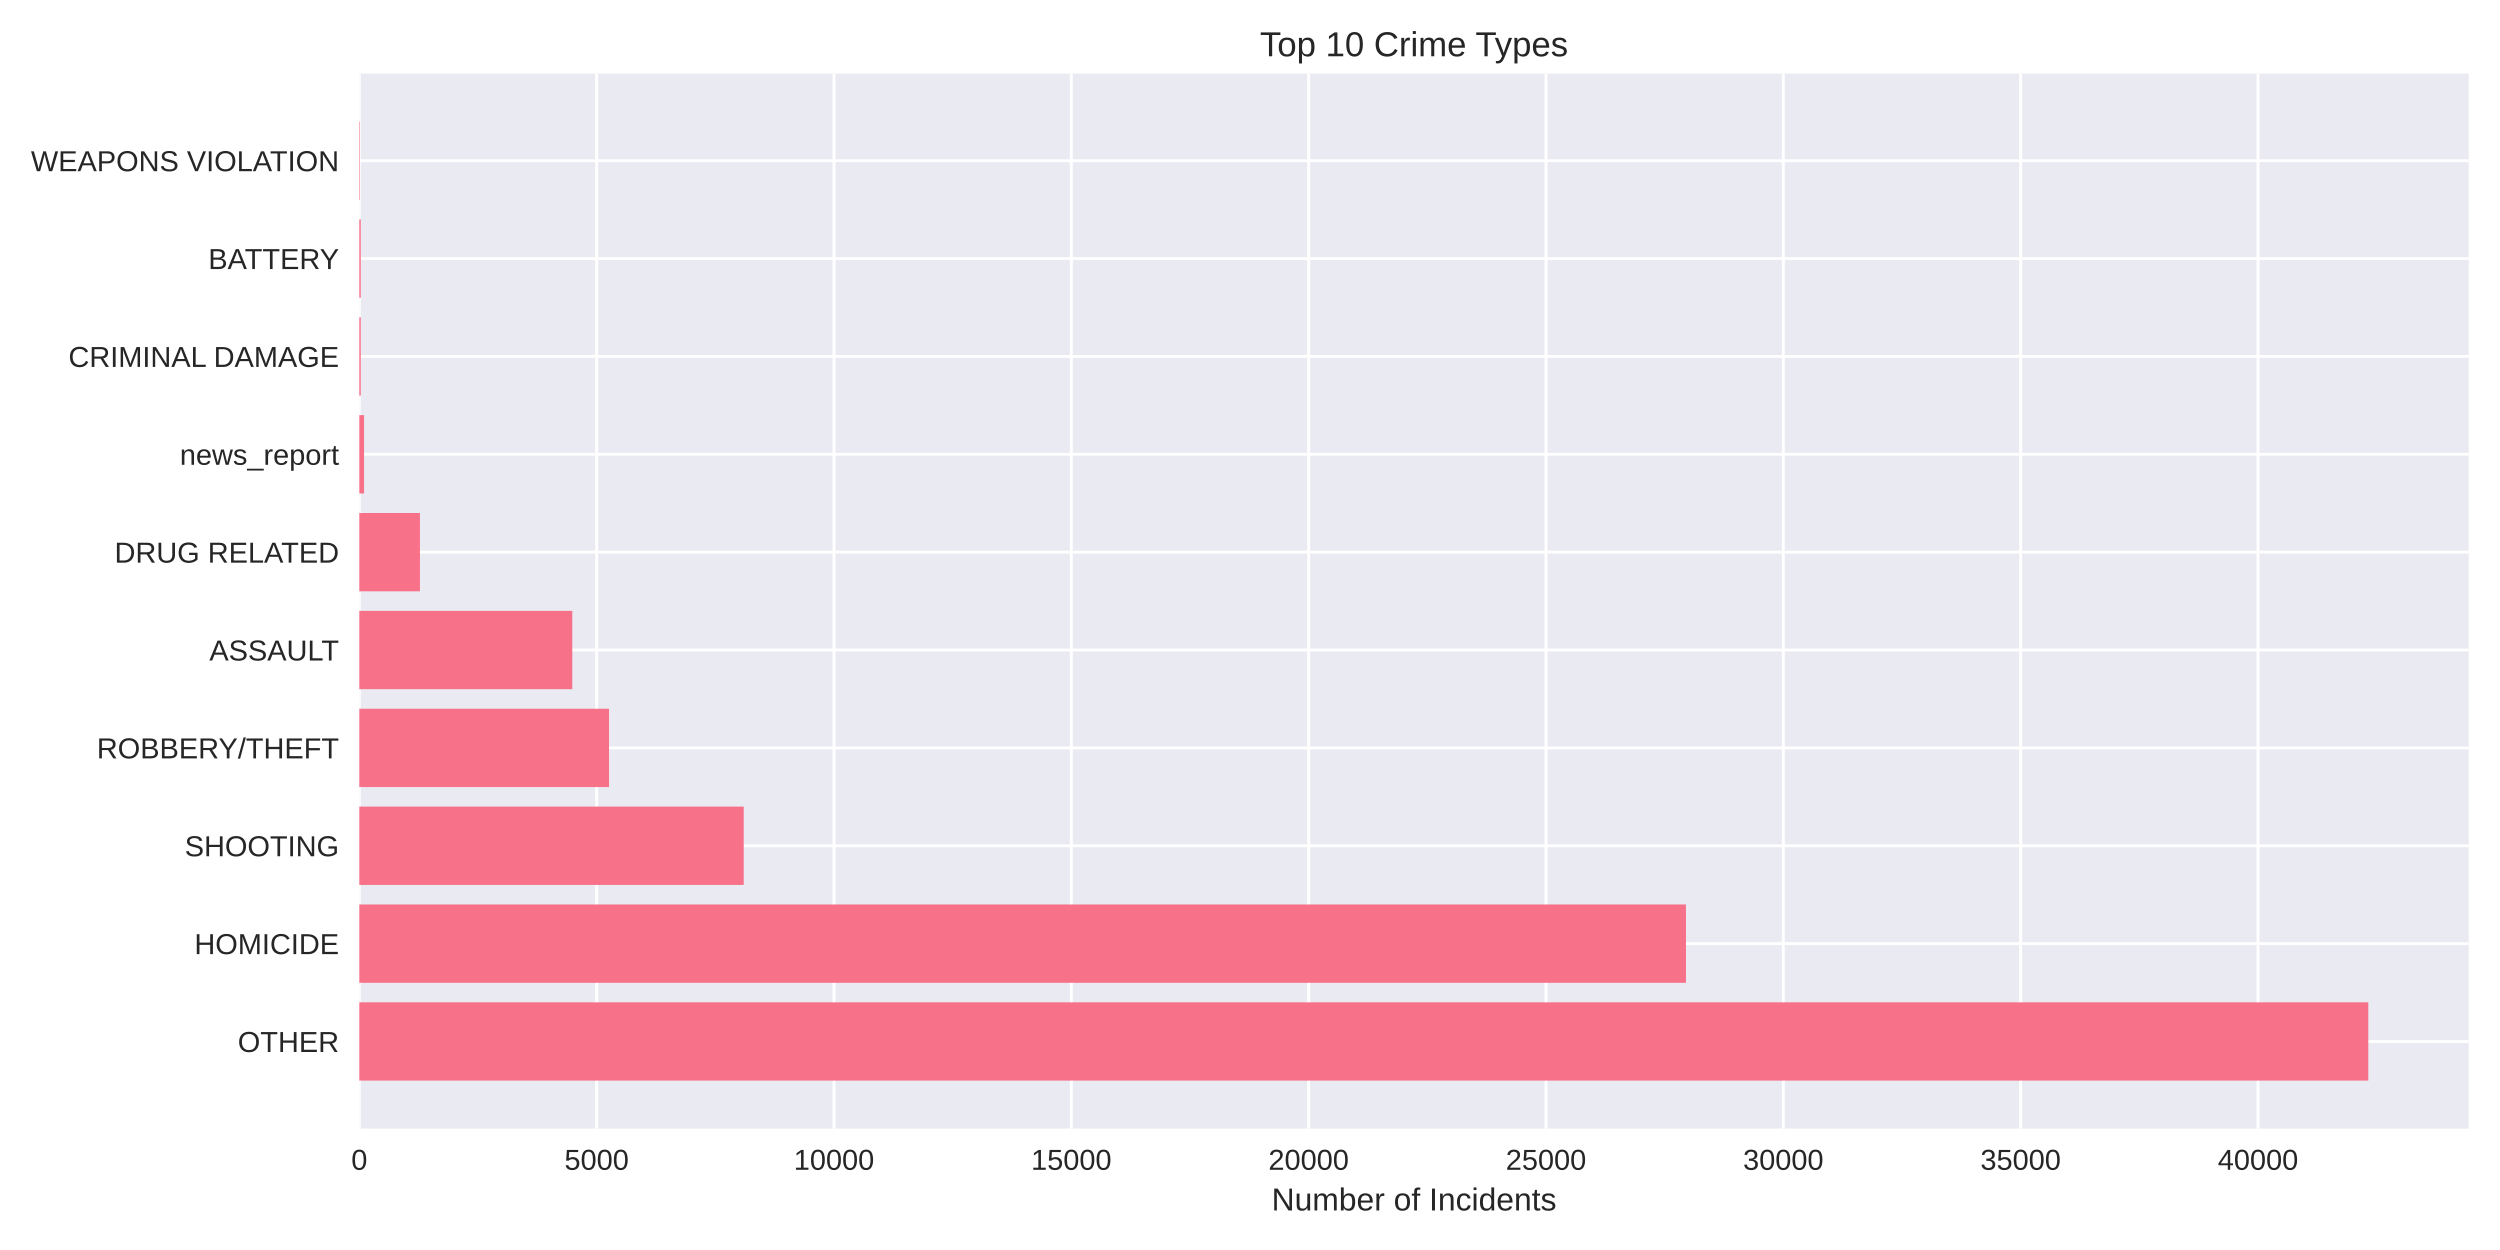
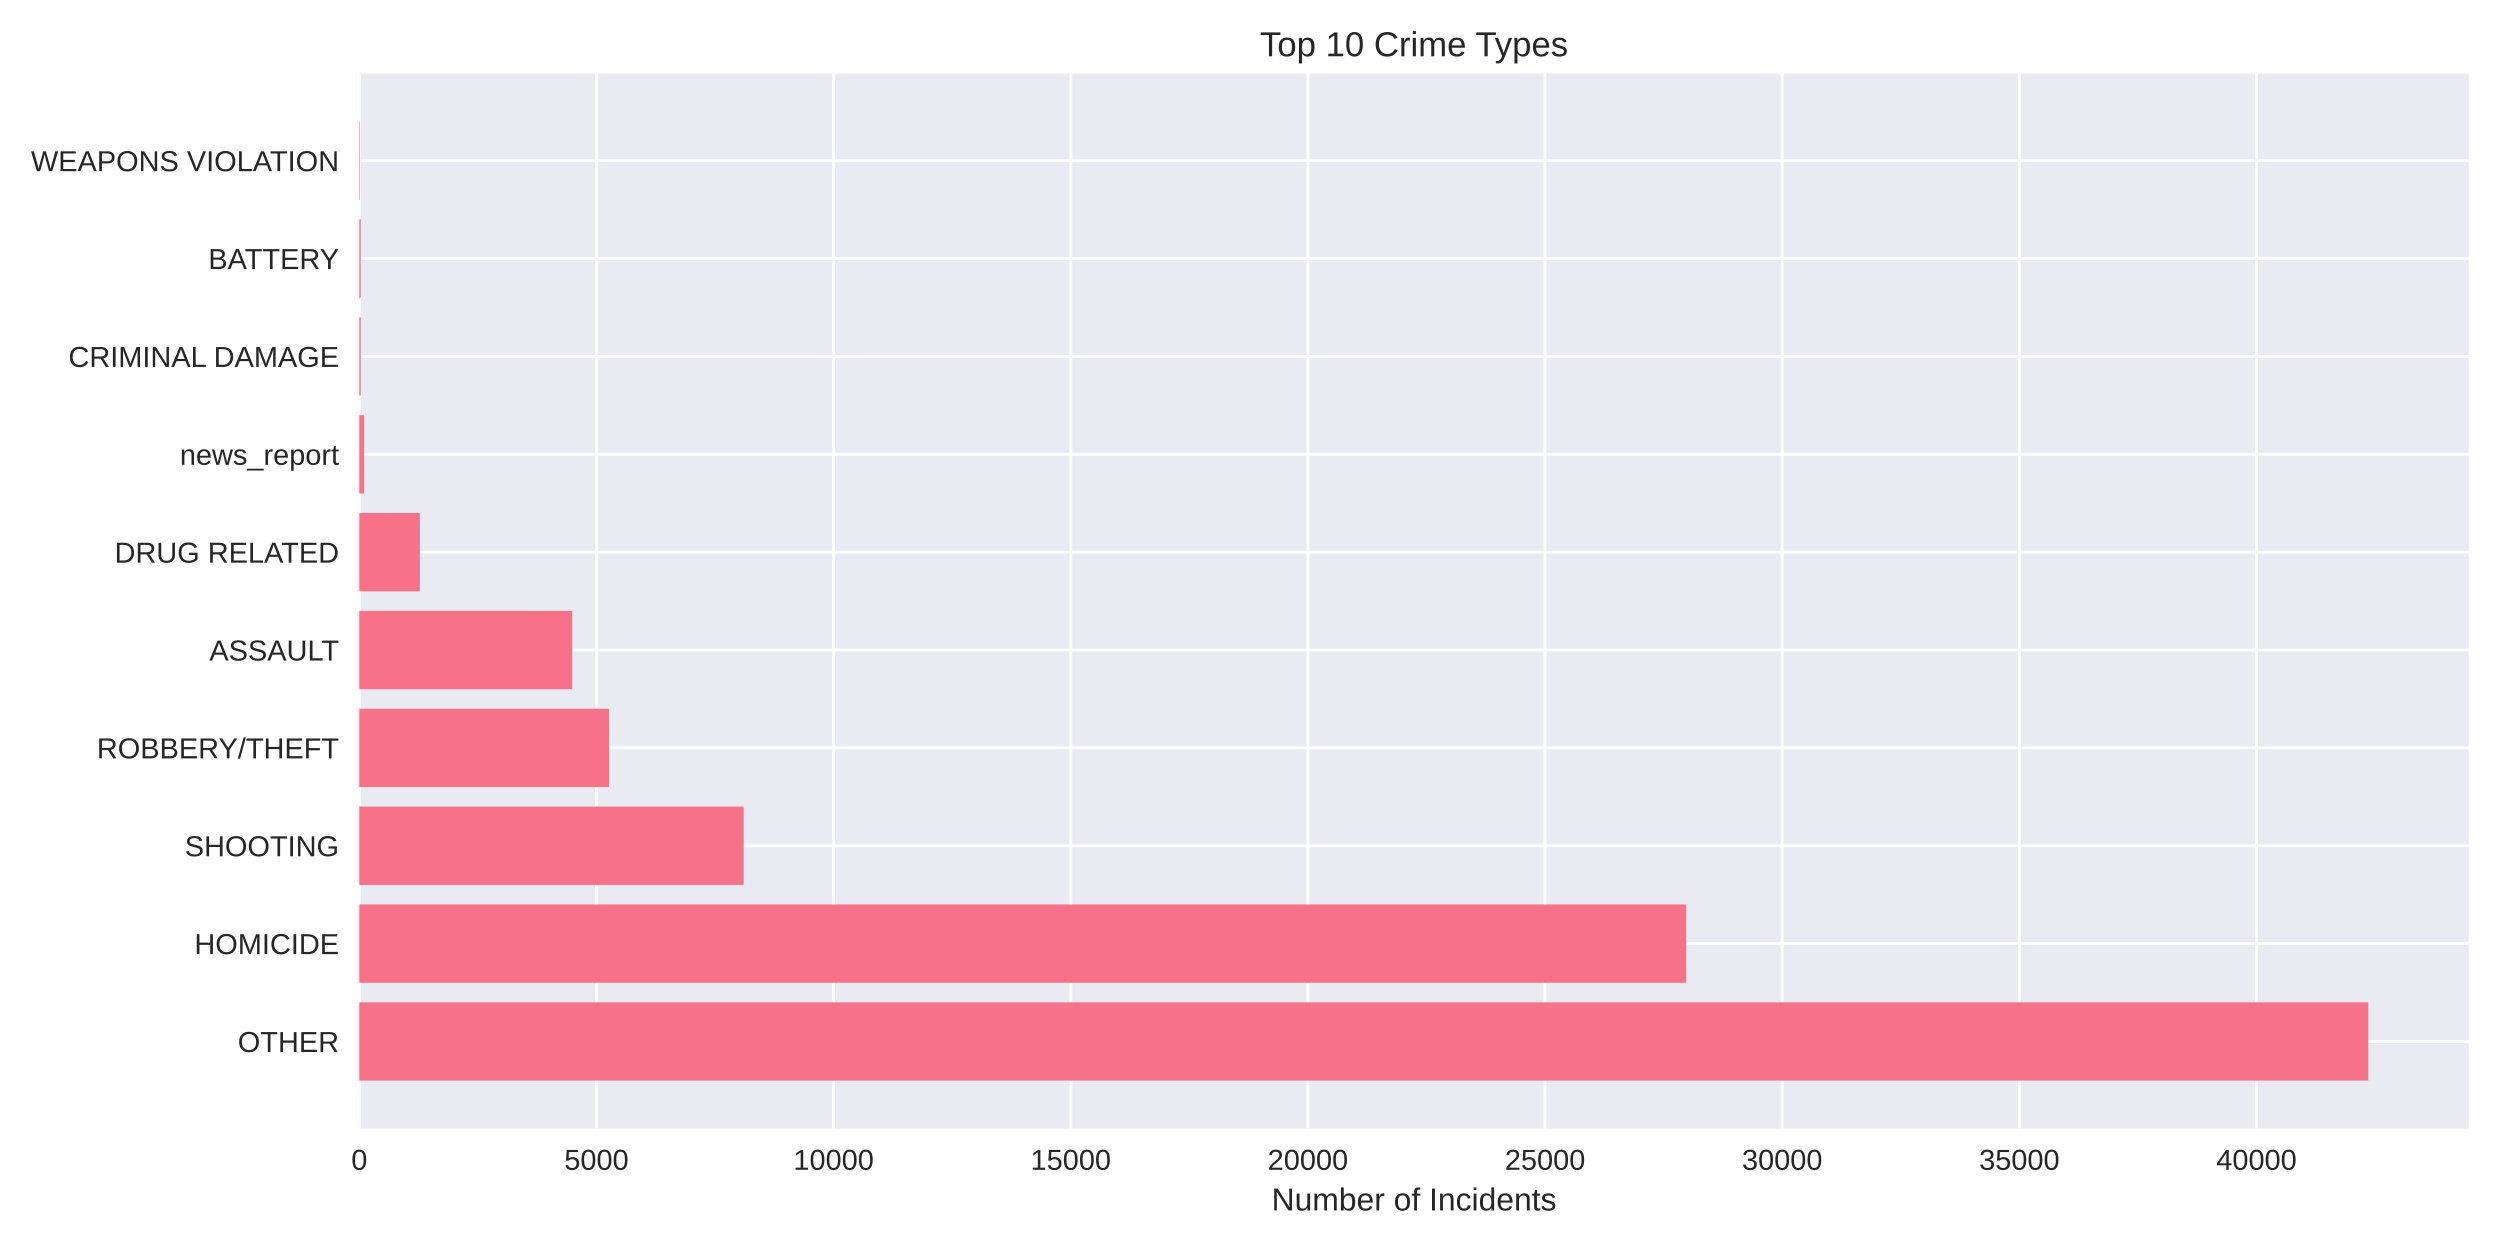
<svg xmlns="http://www.w3.org/2000/svg" width="864pt" height="432pt" viewBox="0 0 864 432" version="1.1">
  <defs>
    <style type="text/css">*{stroke-linejoin: round; stroke-linecap: butt}</style>
  </defs>
  <g id="figure_1">
    <g id="patch_1">
      <path d="M 0 432  L 864 432  L 864 0  L 0 0  z " style="fill: #ffffff" />
    </g>
    <g id="axes_1">
      <g id="patch_2">
        <path d="M 124.18 390.04  L 853.2 390.04  L 853.2 25.44  L 124.18 25.44  z " style="fill: #eaeaf2" />
      </g>
      <g id="matplotlib.axis_1">
        <g id="xtick_1">
          <g id="line2d_1">
-             <path d="M 124.18 390.04  L 124.18 25.44  " clip-path="url(#pcd6d4fe8da)" style="fill: none; stroke: #ffffff; stroke-linecap: round" />
+             <path d="M 124.18 390.04  L 124.18 25.44  " clip-path="url(#p1a5aea5003)" style="fill: none; stroke: #ffffff; stroke-linecap: round" />
          </g>
          <g id="line2d_2" />
          <g id="text_1">
            <text style="fill: #262626; font: 10px 'Arial', 'Liberation Sans', 'DejaVu Sans', 'Bitstream Vera Sans', sans-serif; text-anchor: middle" x="124.18" y="404.287" transform="rotate(-0 124.18 404.2869)">0</text>
          </g>
        </g>
        <g id="xtick_2">
          <g id="line2d_3">
-             <path d="M 206.203 390.04  L 206.203 25.44  " clip-path="url(#pcd6d4fe8da)" style="fill: none; stroke: #ffffff; stroke-linecap: round" />
+             <path d="M 206.139 390.04  L 206.139 25.44  " clip-path="url(#p1a5aea5003)" style="fill: none; stroke: #ffffff; stroke-linecap: round" />
          </g>
          <g id="line2d_4" />
          <g id="text_2">
-             <text style="fill: #262626; font: 10px 'Arial', 'Liberation Sans', 'DejaVu Sans', 'Bitstream Vera Sans', sans-serif; text-anchor: middle" x="206.203" y="404.287" transform="rotate(-0 206.2026 404.2869)">5000</text>
+             <text style="fill: #262626; font: 10px 'Arial', 'Liberation Sans', 'DejaVu Sans', 'Bitstream Vera Sans', sans-serif; text-anchor: middle" x="206.139" y="404.287" transform="rotate(-0 206.1387 404.2869)">5000</text>
          </g>
        </g>
        <g id="xtick_3">
          <g id="line2d_5">
-             <path d="M 288.225 390.04  L 288.225 25.44  " clip-path="url(#pcd6d4fe8da)" style="fill: none; stroke: #ffffff; stroke-linecap: round" />
+             <path d="M 288.097 390.04  L 288.097 25.44  " clip-path="url(#p1a5aea5003)" style="fill: none; stroke: #ffffff; stroke-linecap: round" />
          </g>
          <g id="line2d_6" />
          <g id="text_3">
-             <text style="fill: #262626; font: 10px 'Arial', 'Liberation Sans', 'DejaVu Sans', 'Bitstream Vera Sans', sans-serif; text-anchor: middle" x="288.225" y="404.287" transform="rotate(-0 288.2252 404.2869)">10000</text>
+             <text style="fill: #262626; font: 10px 'Arial', 'Liberation Sans', 'DejaVu Sans', 'Bitstream Vera Sans', sans-serif; text-anchor: middle" x="288.097" y="404.287" transform="rotate(-0 288.0974 404.2869)">10000</text>
          </g>
        </g>
        <g id="xtick_4">
          <g id="line2d_7">
-             <path d="M 370.248 390.04  L 370.248 25.44  " clip-path="url(#pcd6d4fe8da)" style="fill: none; stroke: #ffffff; stroke-linecap: round" />
+             <path d="M 370.056 390.04  L 370.056 25.44  " clip-path="url(#p1a5aea5003)" style="fill: none; stroke: #ffffff; stroke-linecap: round" />
          </g>
          <g id="line2d_8" />
          <g id="text_4">
-             <text style="fill: #262626; font: 10px 'Arial', 'Liberation Sans', 'DejaVu Sans', 'Bitstream Vera Sans', sans-serif; text-anchor: middle" x="370.248" y="404.287" transform="rotate(-0 370.2477 404.2869)">15000</text>
+             <text style="fill: #262626; font: 10px 'Arial', 'Liberation Sans', 'DejaVu Sans', 'Bitstream Vera Sans', sans-serif; text-anchor: middle" x="370.056" y="404.287" transform="rotate(-0 370.056 404.2869)">15000</text>
          </g>
        </g>
        <g id="xtick_5">
          <g id="line2d_9">
-             <path d="M 452.27 390.04  L 452.27 25.44  " clip-path="url(#pcd6d4fe8da)" style="fill: none; stroke: #ffffff; stroke-linecap: round" />
+             <path d="M 452.015 390.04  L 452.015 25.44  " clip-path="url(#p1a5aea5003)" style="fill: none; stroke: #ffffff; stroke-linecap: round" />
          </g>
          <g id="line2d_10" />
          <g id="text_5">
-             <text style="fill: #262626; font: 10px 'Arial', 'Liberation Sans', 'DejaVu Sans', 'Bitstream Vera Sans', sans-serif; text-anchor: middle" x="452.27" y="404.287" transform="rotate(-0 452.2703 404.2869)">20000</text>
+             <text style="fill: #262626; font: 10px 'Arial', 'Liberation Sans', 'DejaVu Sans', 'Bitstream Vera Sans', sans-serif; text-anchor: middle" x="452.015" y="404.287" transform="rotate(-0 452.0147 404.2869)">20000</text>
          </g>
        </g>
        <g id="xtick_6">
          <g id="line2d_11">
-             <path d="M 534.293 390.04  L 534.293 25.44  " clip-path="url(#pcd6d4fe8da)" style="fill: none; stroke: #ffffff; stroke-linecap: round" />
+             <path d="M 533.973 390.04  L 533.973 25.44  " clip-path="url(#p1a5aea5003)" style="fill: none; stroke: #ffffff; stroke-linecap: round" />
          </g>
          <g id="line2d_12" />
          <g id="text_6">
-             <text style="fill: #262626; font: 10px 'Arial', 'Liberation Sans', 'DejaVu Sans', 'Bitstream Vera Sans', sans-serif; text-anchor: middle" x="534.293" y="404.287" transform="rotate(-0 534.2929 404.2869)">25000</text>
+             <text style="fill: #262626; font: 10px 'Arial', 'Liberation Sans', 'DejaVu Sans', 'Bitstream Vera Sans', sans-serif; text-anchor: middle" x="533.973" y="404.287" transform="rotate(-0 533.9734 404.2869)">25000</text>
          </g>
        </g>
        <g id="xtick_7">
          <g id="line2d_13">
-             <path d="M 616.315 390.04  L 616.315 25.44  " clip-path="url(#pcd6d4fe8da)" style="fill: none; stroke: #ffffff; stroke-linecap: round" />
+             <path d="M 615.932 390.04  L 615.932 25.44  " clip-path="url(#p1a5aea5003)" style="fill: none; stroke: #ffffff; stroke-linecap: round" />
          </g>
          <g id="line2d_14" />
          <g id="text_7">
-             <text style="fill: #262626; font: 10px 'Arial', 'Liberation Sans', 'DejaVu Sans', 'Bitstream Vera Sans', sans-serif; text-anchor: middle" x="616.315" y="404.287" transform="rotate(-0 616.3155 404.2869)">30000</text>
+             <text style="fill: #262626; font: 10px 'Arial', 'Liberation Sans', 'DejaVu Sans', 'Bitstream Vera Sans', sans-serif; text-anchor: middle" x="615.932" y="404.287" transform="rotate(-0 615.9321 404.2869)">30000</text>
          </g>
        </g>
        <g id="xtick_8">
          <g id="line2d_15">
-             <path d="M 698.338 390.04  L 698.338 25.44  " clip-path="url(#pcd6d4fe8da)" style="fill: none; stroke: #ffffff; stroke-linecap: round" />
+             <path d="M 697.891 390.04  L 697.891 25.44  " clip-path="url(#p1a5aea5003)" style="fill: none; stroke: #ffffff; stroke-linecap: round" />
          </g>
          <g id="line2d_16" />
          <g id="text_8">
-             <text style="fill: #262626; font: 10px 'Arial', 'Liberation Sans', 'DejaVu Sans', 'Bitstream Vera Sans', sans-serif; text-anchor: middle" x="698.338" y="404.287" transform="rotate(-0 698.3381 404.2869)">35000</text>
+             <text style="fill: #262626; font: 10px 'Arial', 'Liberation Sans', 'DejaVu Sans', 'Bitstream Vera Sans', sans-serif; text-anchor: middle" x="697.891" y="404.287" transform="rotate(-0 697.8908 404.2869)">35000</text>
          </g>
        </g>
        <g id="xtick_9">
          <g id="line2d_17">
-             <path d="M 780.361 390.04  L 780.361 25.44  " clip-path="url(#pcd6d4fe8da)" style="fill: none; stroke: #ffffff; stroke-linecap: round" />
+             <path d="M 779.849 390.04  L 779.849 25.44  " clip-path="url(#p1a5aea5003)" style="fill: none; stroke: #ffffff; stroke-linecap: round" />
          </g>
          <g id="line2d_18" />
          <g id="text_9">
-             <text style="fill: #262626; font: 10px 'Arial', 'Liberation Sans', 'DejaVu Sans', 'Bitstream Vera Sans', sans-serif; text-anchor: middle" x="780.361" y="404.287" transform="rotate(-0 780.3607 404.2869)">40000</text>
+             <text style="fill: #262626; font: 10px 'Arial', 'Liberation Sans', 'DejaVu Sans', 'Bitstream Vera Sans', sans-serif; text-anchor: middle" x="779.849" y="404.287" transform="rotate(-0 779.8494 404.2869)">40000</text>
          </g>
        </g>
        <g id="text_10">
          <text style="fill: #262626; font: 11px 'Arial', 'Liberation Sans', 'DejaVu Sans', 'Bitstream Vera Sans', sans-serif; text-anchor: middle" x="488.69" y="418.333" transform="rotate(-0 488.69 418.3334)">Number of Incidents</text>
        </g>
      </g>
      <g id="matplotlib.axis_2">
        <g id="ytick_1">
          <g id="line2d_19">
-             <path d="M 124.18 359.939  L 853.2 359.939  " clip-path="url(#pcd6d4fe8da)" style="fill: none; stroke: #ffffff; stroke-linecap: round" />
+             <path d="M 124.18 359.939  L 853.2 359.939  " clip-path="url(#p1a5aea5003)" style="fill: none; stroke: #ffffff; stroke-linecap: round" />
          </g>
          <g id="line2d_20" />
          <g id="text_11">
            <text style="fill: #262626; font: 10px 'Arial', 'Liberation Sans', 'DejaVu Sans', 'Bitstream Vera Sans', sans-serif; text-anchor: end" x="117.18" y="363.562" transform="rotate(-0 117.18 363.562)">OTHER</text>
          </g>
        </g>
        <g id="ytick_2">
          <g id="line2d_21">
-             <path d="M 124.18 326.117  L 853.2 326.117  " clip-path="url(#pcd6d4fe8da)" style="fill: none; stroke: #ffffff; stroke-linecap: round" />
+             <path d="M 124.18 326.117  L 853.2 326.117  " clip-path="url(#p1a5aea5003)" style="fill: none; stroke: #ffffff; stroke-linecap: round" />
          </g>
          <g id="line2d_22" />
          <g id="text_12">
            <text style="fill: #262626; font: 10px 'Arial', 'Liberation Sans', 'DejaVu Sans', 'Bitstream Vera Sans', sans-serif; text-anchor: end" x="117.18" y="329.74" transform="rotate(-0 117.18 329.7401)">HOMICIDE</text>
          </g>
        </g>
        <g id="ytick_3">
          <g id="line2d_23">
-             <path d="M 124.18 292.295  L 853.2 292.295  " clip-path="url(#pcd6d4fe8da)" style="fill: none; stroke: #ffffff; stroke-linecap: round" />
+             <path d="M 124.18 292.295  L 853.2 292.295  " clip-path="url(#p1a5aea5003)" style="fill: none; stroke: #ffffff; stroke-linecap: round" />
          </g>
          <g id="line2d_24" />
          <g id="text_13">
            <text style="fill: #262626; font: 10px 'Arial', 'Liberation Sans', 'DejaVu Sans', 'Bitstream Vera Sans', sans-serif; text-anchor: end" x="117.18" y="295.918" transform="rotate(-0 117.18 295.9182)">SHOOTING</text>
          </g>
        </g>
        <g id="ytick_4">
          <g id="line2d_25">
-             <path d="M 124.18 258.473  L 853.2 258.473  " clip-path="url(#pcd6d4fe8da)" style="fill: none; stroke: #ffffff; stroke-linecap: round" />
+             <path d="M 124.18 258.473  L 853.2 258.473  " clip-path="url(#p1a5aea5003)" style="fill: none; stroke: #ffffff; stroke-linecap: round" />
          </g>
          <g id="line2d_26" />
          <g id="text_14">
            <text style="fill: #262626; font: 10px 'Arial', 'Liberation Sans', 'DejaVu Sans', 'Bitstream Vera Sans', sans-serif; text-anchor: end" x="117.18" y="262.096" transform="rotate(-0 117.18 262.0963)">ROBBERY/THEFT</text>
          </g>
        </g>
        <g id="ytick_5">
          <g id="line2d_27">
-             <path d="M 124.18 224.651  L 853.2 224.651  " clip-path="url(#pcd6d4fe8da)" style="fill: none; stroke: #ffffff; stroke-linecap: round" />
+             <path d="M 124.18 224.651  L 853.2 224.651  " clip-path="url(#p1a5aea5003)" style="fill: none; stroke: #ffffff; stroke-linecap: round" />
          </g>
          <g id="line2d_28" />
          <g id="text_15">
            <text style="fill: #262626; font: 10px 'Arial', 'Liberation Sans', 'DejaVu Sans', 'Bitstream Vera Sans', sans-serif; text-anchor: end" x="117.18" y="228.274" transform="rotate(-0 117.18 228.2744)">ASSAULT</text>
          </g>
        </g>
        <g id="ytick_6">
          <g id="line2d_29">
-             <path d="M 124.18 190.829  L 853.2 190.829  " clip-path="url(#pcd6d4fe8da)" style="fill: none; stroke: #ffffff; stroke-linecap: round" />
+             <path d="M 124.18 190.829  L 853.2 190.829  " clip-path="url(#p1a5aea5003)" style="fill: none; stroke: #ffffff; stroke-linecap: round" />
          </g>
          <g id="line2d_30" />
          <g id="text_16">
            <text style="fill: #262626; font: 10px 'Arial', 'Liberation Sans', 'DejaVu Sans', 'Bitstream Vera Sans', sans-serif; text-anchor: end" x="117.18" y="194.452" transform="rotate(-0 117.18 194.4525)">DRUG RELATED</text>
          </g>
        </g>
        <g id="ytick_7">
          <g id="line2d_31">
-             <path d="M 124.18 157.007  L 853.2 157.007  " clip-path="url(#pcd6d4fe8da)" style="fill: none; stroke: #ffffff; stroke-linecap: round" />
+             <path d="M 124.18 157.007  L 853.2 157.007  " clip-path="url(#p1a5aea5003)" style="fill: none; stroke: #ffffff; stroke-linecap: round" />
          </g>
          <g id="line2d_32" />
          <g id="text_17">
            <text style="fill: #262626; font: 10px 'Arial', 'Liberation Sans', 'DejaVu Sans', 'Bitstream Vera Sans', sans-serif; text-anchor: end" x="117.18" y="160.631" transform="rotate(-0 117.18 160.6306)">news_report</text>
          </g>
        </g>
        <g id="ytick_8">
          <g id="line2d_33">
-             <path d="M 124.18 123.185  L 853.2 123.185  " clip-path="url(#pcd6d4fe8da)" style="fill: none; stroke: #ffffff; stroke-linecap: round" />
+             <path d="M 124.18 123.185  L 853.2 123.185  " clip-path="url(#p1a5aea5003)" style="fill: none; stroke: #ffffff; stroke-linecap: round" />
          </g>
          <g id="line2d_34" />
          <g id="text_18">
            <text style="fill: #262626; font: 10px 'Arial', 'Liberation Sans', 'DejaVu Sans', 'Bitstream Vera Sans', sans-serif; text-anchor: end" x="117.18" y="126.809" transform="rotate(-0 117.18 126.8087)">CRIMINAL DAMAGE</text>
          </g>
        </g>
        <g id="ytick_9">
          <g id="line2d_35">
-             <path d="M 124.18 89.363  L 853.2 89.363  " clip-path="url(#pcd6d4fe8da)" style="fill: none; stroke: #ffffff; stroke-linecap: round" />
+             <path d="M 124.18 89.363  L 853.2 89.363  " clip-path="url(#p1a5aea5003)" style="fill: none; stroke: #ffffff; stroke-linecap: round" />
          </g>
          <g id="line2d_36" />
          <g id="text_19">
            <text style="fill: #262626; font: 10px 'Arial', 'Liberation Sans', 'DejaVu Sans', 'Bitstream Vera Sans', sans-serif; text-anchor: end" x="117.18" y="92.987" transform="rotate(-0 117.18 92.98681)">BATTERY</text>
          </g>
        </g>
        <g id="ytick_10">
          <g id="line2d_37">
-             <path d="M 124.18 55.541  L 853.2 55.541  " clip-path="url(#pcd6d4fe8da)" style="fill: none; stroke: #ffffff; stroke-linecap: round" />
+             <path d="M 124.18 55.541  L 853.2 55.541  " clip-path="url(#p1a5aea5003)" style="fill: none; stroke: #ffffff; stroke-linecap: round" />
          </g>
          <g id="line2d_38" />
          <g id="text_20">
            <text style="fill: #262626; font: 10px 'Arial', 'Liberation Sans', 'DejaVu Sans', 'Bitstream Vera Sans', sans-serif; text-anchor: end" x="117.18" y="59.165" transform="rotate(-0 117.18 59.16492)">WEAPONS VIOLATION</text>
          </g>
        </g>
      </g>
      <g id="patch_3">
-         <path d="M 124.18 373.467  L 818.485 373.467  L 818.485 346.41  L 124.18 346.41  z " clip-path="url(#pcd6d4fe8da)" style="fill: #f77189" />
+         <path d="M 124.18 373.467  L 818.485 373.467  L 818.485 346.41  L 124.18 346.41  z " clip-path="url(#p1a5aea5003)" style="fill: #f77189" />
      </g>
      <g id="patch_4">
-         <path d="M 124.18 339.645  L 582.67 339.645  L 582.67 312.588  L 124.18 312.588  z " clip-path="url(#pcd6d4fe8da)" style="fill: #f77189" />
+         <path d="M 124.18 339.645  L 582.772 339.645  L 582.772 312.588  L 124.18 312.588  z " clip-path="url(#p1a5aea5003)" style="fill: #f77189" />
      </g>
      <g id="patch_5">
-         <path d="M 124.18 305.823  L 257.024 305.823  L 257.024 278.766  L 124.18 278.766  z " clip-path="url(#pcd6d4fe8da)" style="fill: #f77189" />
+         <path d="M 124.18 305.823  L 257.019 305.823  L 257.019 278.766  L 124.18 278.766  z " clip-path="url(#p1a5aea5003)" style="fill: #f77189" />
      </g>
      <g id="patch_6">
-         <path d="M 124.18 272.002  L 210.484 272.002  L 210.484 244.944  L 124.18 244.944  z " clip-path="url(#pcd6d4fe8da)" style="fill: #f77189" />
+         <path d="M 124.18 272.002  L 210.499 272.002  L 210.499 244.944  L 124.18 244.944  z " clip-path="url(#p1a5aea5003)" style="fill: #f77189" />
      </g>
      <g id="patch_7">
-         <path d="M 124.18 238.18  L 197.787 238.18  L 197.787 211.122  L 124.18 211.122  z " clip-path="url(#pcd6d4fe8da)" style="fill: #f77189" />
+         <path d="M 124.18 238.18  L 197.763 238.18  L 197.763 211.122  L 124.18 211.122  z " clip-path="url(#p1a5aea5003)" style="fill: #f77189" />
      </g>
      <g id="patch_8">
-         <path d="M 124.18 204.358  L 145.129 204.358  L 145.129 177.3  L 124.18 177.3  z " clip-path="url(#pcd6d4fe8da)" style="fill: #f77189" />
+         <path d="M 124.18 204.358  L 145.112 204.358  L 145.112 177.3  L 124.18 177.3  z " clip-path="url(#p1a5aea5003)" style="fill: #f77189" />
      </g>
      <g id="patch_9">
-         <path d="M 124.18 170.536  L 125.82 170.536  L 125.82 143.478  L 124.18 143.478  z " clip-path="url(#pcd6d4fe8da)" style="fill: #f77189" />
+         <path d="M 124.18 170.536  L 125.819 170.536  L 125.819 143.478  L 124.18 143.478  z " clip-path="url(#p1a5aea5003)" style="fill: #f77189" />
      </g>
      <g id="patch_10">
-         <path d="M 124.18 136.714  L 124.689 136.714  L 124.689 109.657  L 124.18 109.657  z " clip-path="url(#pcd6d4fe8da)" style="fill: #f77189" />
+         <path d="M 124.18 136.714  L 124.688 136.714  L 124.688 109.657  L 124.18 109.657  z " clip-path="url(#p1a5aea5003)" style="fill: #f77189" />
      </g>
      <g id="patch_11">
-         <path d="M 124.18 102.892  L 124.689 102.892  L 124.689 75.835  L 124.18 75.835  z " clip-path="url(#pcd6d4fe8da)" style="fill: #f77189" />
+         <path d="M 124.18 102.892  L 124.688 102.892  L 124.688 75.835  L 124.18 75.835  z " clip-path="url(#p1a5aea5003)" style="fill: #f77189" />
      </g>
      <g id="patch_12">
-         <path d="M 124.18 69.07  L 124.36 69.07  L 124.36 42.013  L 124.18 42.013  z " clip-path="url(#pcd6d4fe8da)" style="fill: #f77189" />
+         <path d="M 124.18 69.07  L 124.36 69.07  L 124.36 42.013  L 124.18 42.013  z " clip-path="url(#p1a5aea5003)" style="fill: #f77189" />
      </g>
      <g id="patch_13">
        <path d="M 124.18 390.04  L 124.18 25.44  " style="fill: none" />
      </g>
      <g id="patch_14">
        <path d="M 853.2 390.04  L 853.2 25.44  " style="fill: none" />
      </g>
      <g id="patch_15">
        <path d="M 124.18 390.04  L 853.2 390.04  " style="fill: none" />
      </g>
      <g id="patch_16">
        <path d="M 124.18 25.44  L 853.2 25.44  " style="fill: none" />
      </g>
      <g id="text_21">
        <text style="fill: #262626; font: 12px 'Arial', 'Liberation Sans', 'DejaVu Sans', 'Bitstream Vera Sans', sans-serif; text-anchor: middle" x="488.69" y="19.44" transform="rotate(-0 488.69 19.44)">Top 10 Crime Types</text>
      </g>
    </g>
  </g>
  <defs>
-     <clipPath id="pcd6d4fe8da">
+     <clipPath id="p1a5aea5003">
      <rect x="124.18" y="25.44" width="729.02" height="364.6" />
    </clipPath>
  </defs>
</svg>
